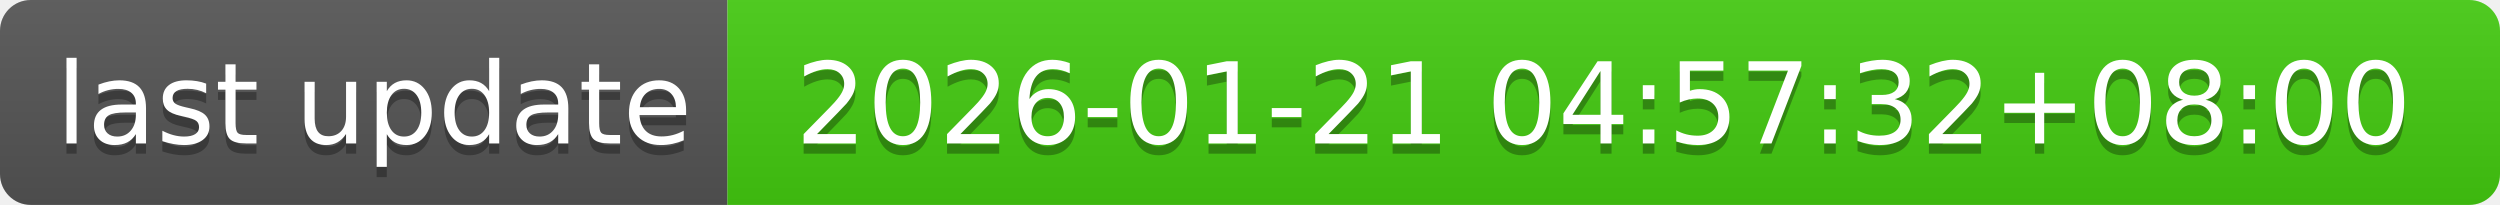
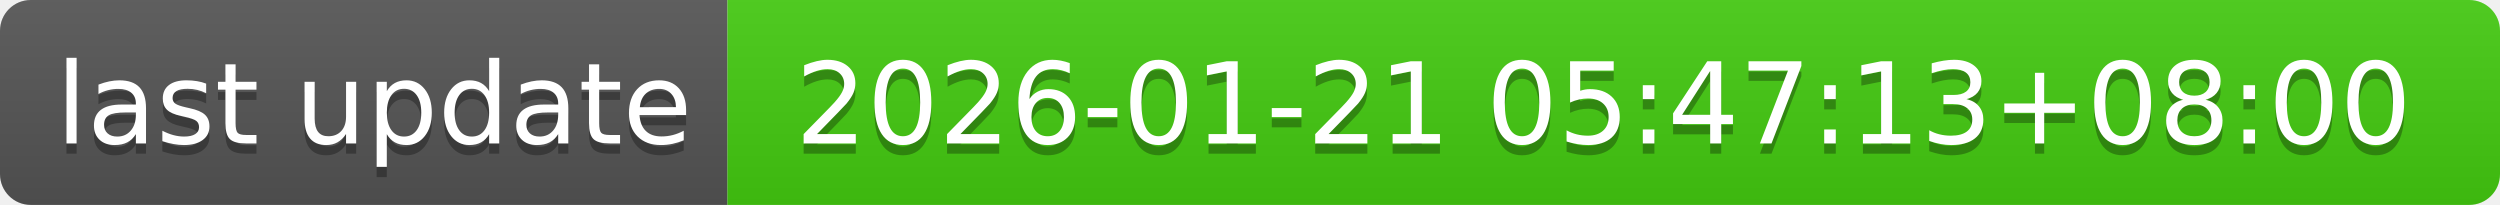
- <svg xmlns="http://www.w3.org/2000/svg" width="244" height="20" role="img" aria-label="last update: 2026-01-21 04:57:32+08:00">
+ <svg xmlns="http://www.w3.org/2000/svg" width="244" height="20" role="img" aria-label="last update: 2026-01-21 05:47:13+08:00">
  <linearGradient id="s" x2="0" y2="100%">
    <stop offset="0" stop-color="#bbb" stop-opacity=".1" />
    <stop offset="1" stop-opacity=".1" />
  </linearGradient>
  <clipPath id="r">
    <rect width="244" height="20" rx="3" fill="#fff" />
  </clipPath>
  <g clip-path="url(#r)">
    <rect width="71" height="20" fill="#555" />
    <rect x="71" width="173" height="20" fill="#4c1" />
    <rect width="244" height="20" fill="url(#s)" />
  </g>
  <g fill="#fff" text-anchor="middle" font-family="Verdana,Geneva,DejaVu Sans,sans-serif" text-rendering="geometricPrecision" font-size="110">
    <text aria-hidden="true" x="365" y="150" fill="#010101" fill-opacity=".3" transform="scale(.1)" textLength="610">last update</text>
    <text x="365" y="140" transform="scale(.1)" fill="#fff" textLength="610">last update</text>
-     <text aria-hidden="true" x="1565" y="150" fill="#010101" fill-opacity=".3" transform="scale(.1)" textLength="1630">2026-01-21 04:57:32+08:00</text>
-     <text x="1565" y="140" transform="scale(.1)" fill="#fff" textLength="1630">2026-01-21 04:57:32+08:00</text>
+     <text aria-hidden="true" x="1565" y="150" fill="#010101" fill-opacity=".3" transform="scale(.1)" textLength="1630">2026-01-21 05:47:13+08:00</text>
+     <text x="1565" y="140" transform="scale(.1)" fill="#fff" textLength="1630">2026-01-21 05:47:13+08:00</text>
  </g>
</svg>
